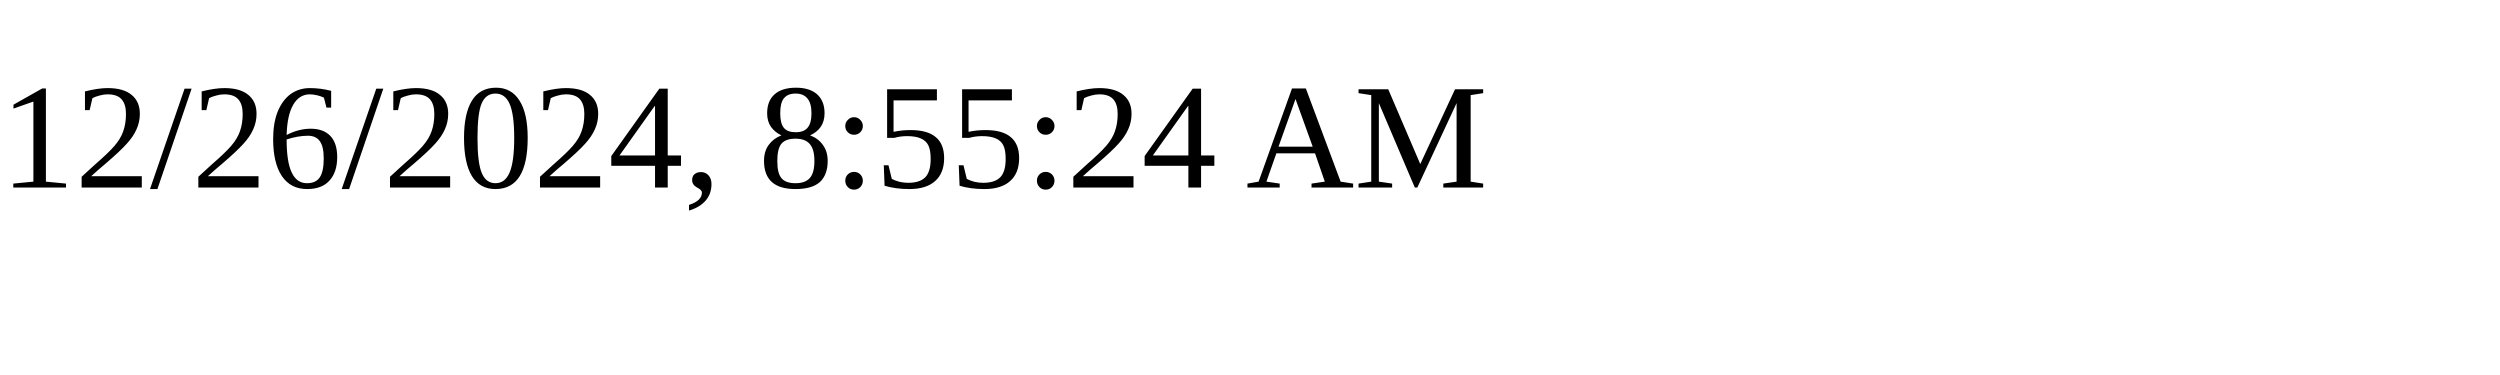
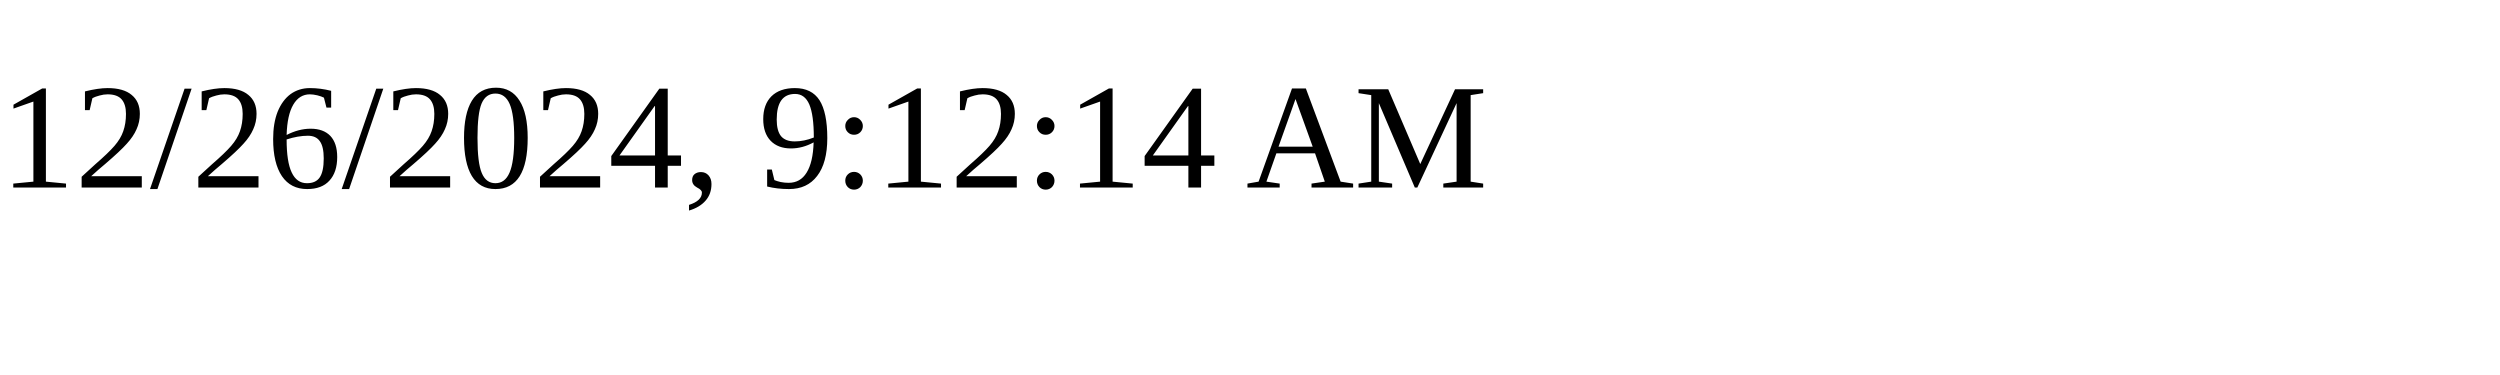
<svg xmlns="http://www.w3.org/2000/svg" height="30" width="200">
-   <text x="0" y="15">12/26/2024, 8:55:24 AM</text>
+   <text x="0" y="15">12/26/2024, 9:12:14 AM</text>
</svg>
